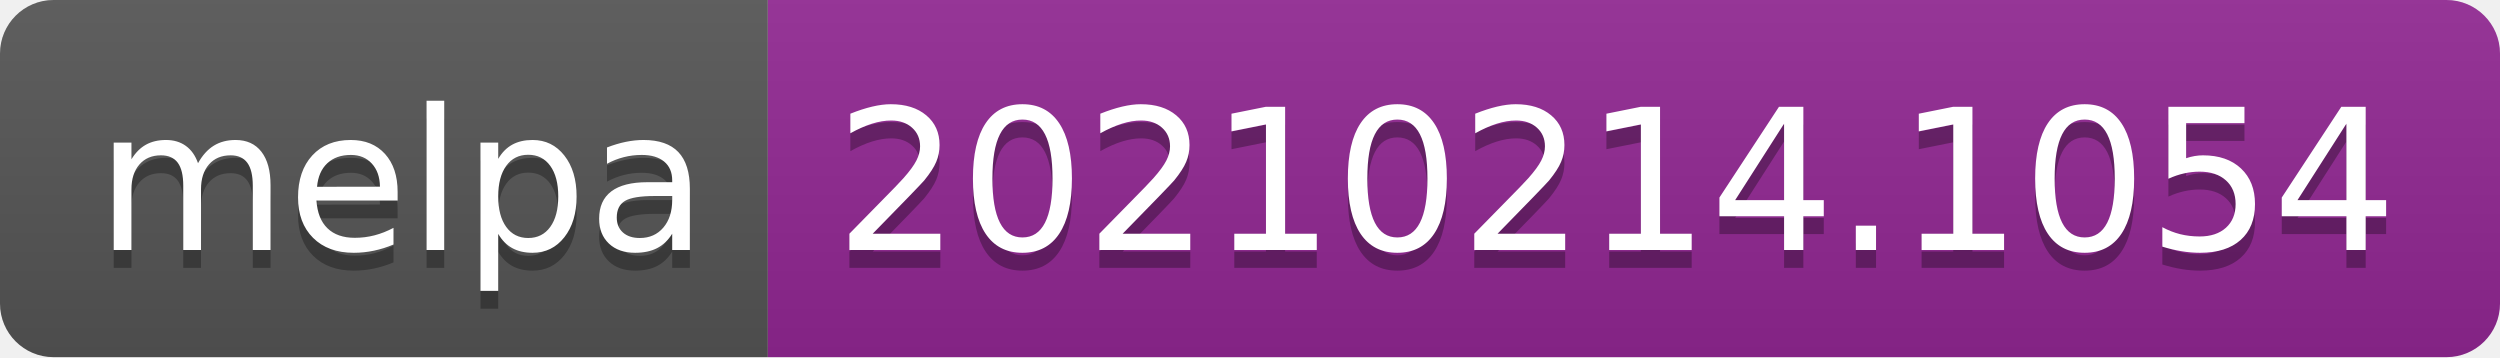
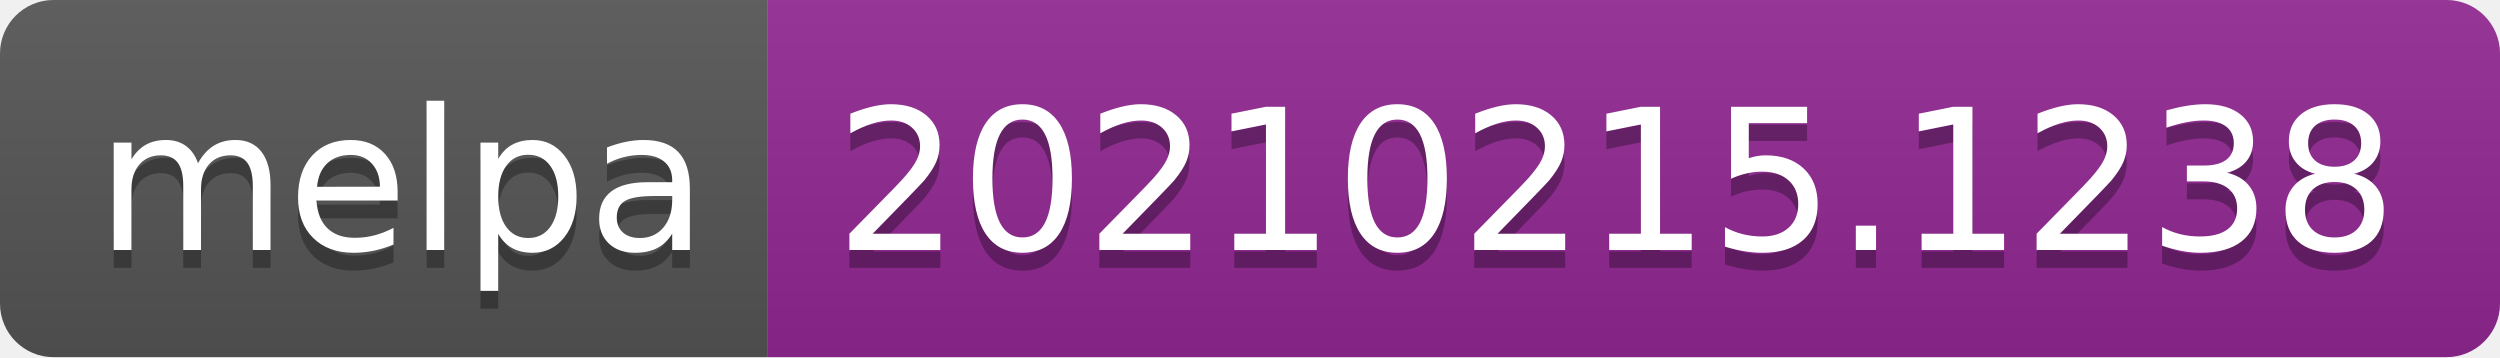
- <svg xmlns="http://www.w3.org/2000/svg" width="140" height="20" role="img" aria-label="melpa: 20210214.1054">
+ <svg xmlns="http://www.w3.org/2000/svg" width="140" height="20" role="img" aria-label="melpa: 20210215.1238">
  <linearGradient id="s" x2="0" y2="100%">
    <stop offset="0" stop-color="#bbb" stop-opacity=".1" />
    <stop offset="1" stop-opacity=".1" />
  </linearGradient>
  <clipPath id="r">
    <rect width="140" height="20" rx="3" fill="#fff" />
  </clipPath>
  <g clip-path="url(#r)">
    <rect width="43" height="20" fill="#555" />
    <rect x="43" width="97" height="20" fill="#922793" />
    <rect width="140" height="20" fill="url(#s)" />
  </g>
  <g fill="#fff" text-anchor="middle" font-family="Verdana,Geneva,DejaVu Sans,sans-serif" text-rendering="geometricPrecision" font-size="110">
    <text aria-hidden="true" x="225" y="150" fill="#010101" fill-opacity=".3" transform="scale(.1)" textLength="330">melpa</text>
    <text x="225" y="140" transform="scale(.1)" fill="#fff" textLength="330">melpa</text>
-     <text aria-hidden="true" x="905" y="150" fill="#010101" fill-opacity=".3" transform="scale(.1)" textLength="870">20210214.1054</text>
-     <text x="905" y="140" transform="scale(.1)" fill="#fff" textLength="870">20210214.1054</text>
+     <text aria-hidden="true" x="905" y="150" fill="#010101" fill-opacity=".3" transform="scale(.1)" textLength="870">20210215.1238</text>
+     <text x="905" y="140" transform="scale(.1)" fill="#fff" textLength="870">20210215.1238</text>
  </g>
</svg>
